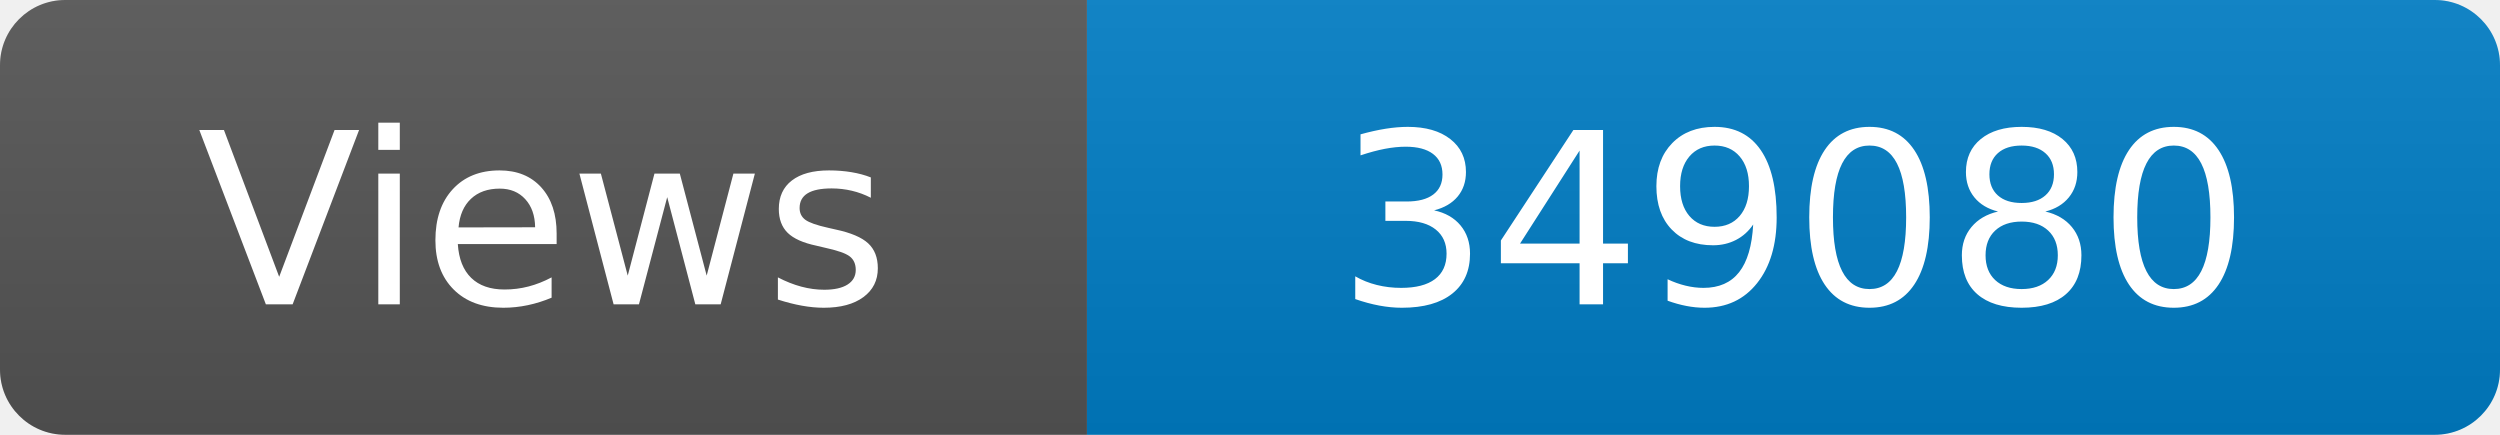
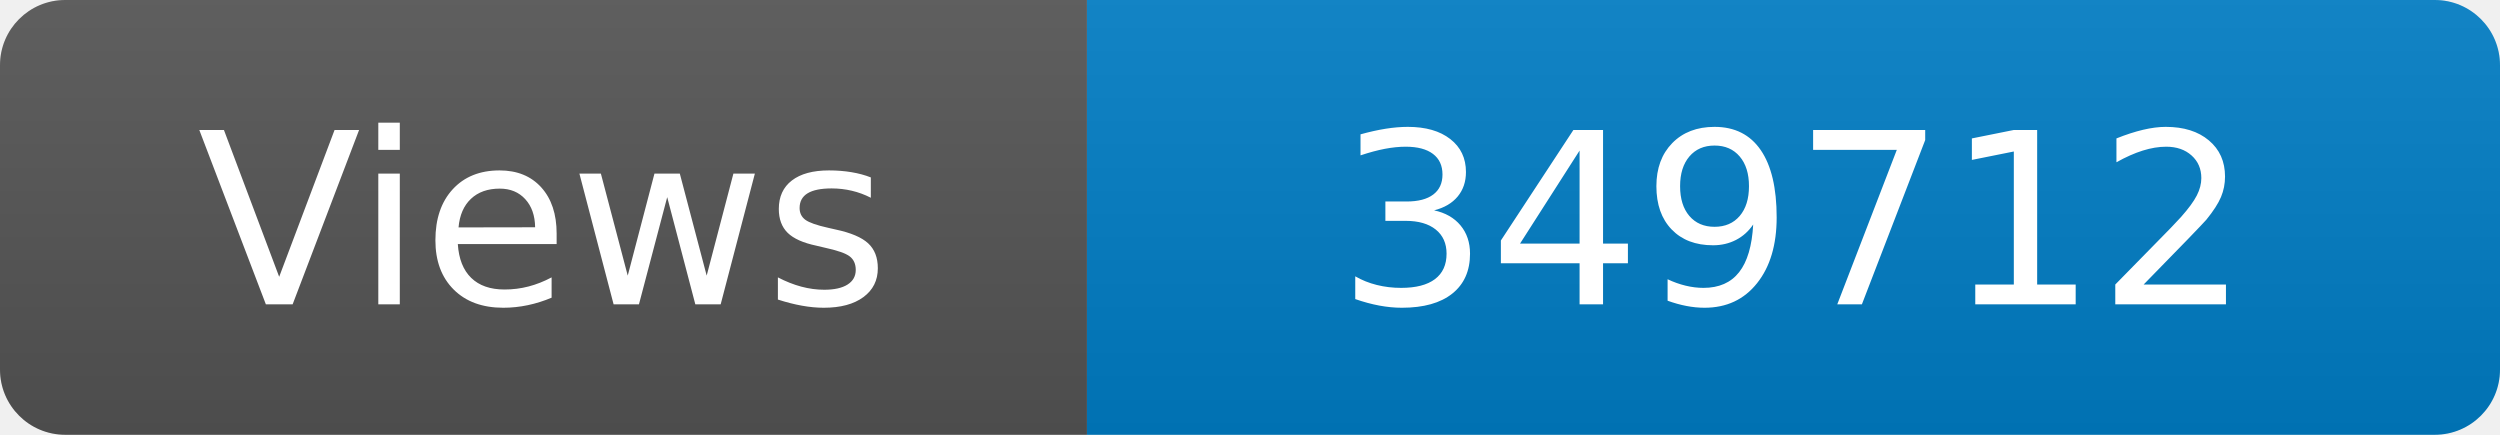
<svg xmlns="http://www.w3.org/2000/svg" width="115" height="20" role="img" aria-label="Maintained?: yes">
  <linearGradient id="s" x2="0" y2="100%">
    <stop offset="0" stop-color="#bbb" stop-opacity=".1" />
    <stop offset="1" stop-opacity=".1" />
  </linearGradient>
  <clipPath id="r">
    <rect width="115" height="20" rx="3" fill="#fff" />
  </clipPath>
  <g clip-path="url(#r)">
    <rect width="50" height="20" fill="#555" />
    <rect x="50" width="160" height="20" fill="#007ec6" />
    <rect width="115" height="20" fill="url(#s)" />
  </g>
  <g fill="#fff" text-anchor="middle" font-family="Verdana,Geneva,DejaVu Sans,sans-serif" font-size="110">
    <text x="250" y="140" transform="scale(.1)" fill="#fff">Views</text>
-     <text x="825" y="140" transform="scale(.1)" fill="#fff">349080</text>
+     <text x="825" y="140" transform="scale(.1)" fill="#fff">349712</text>
  </g>
</svg>
